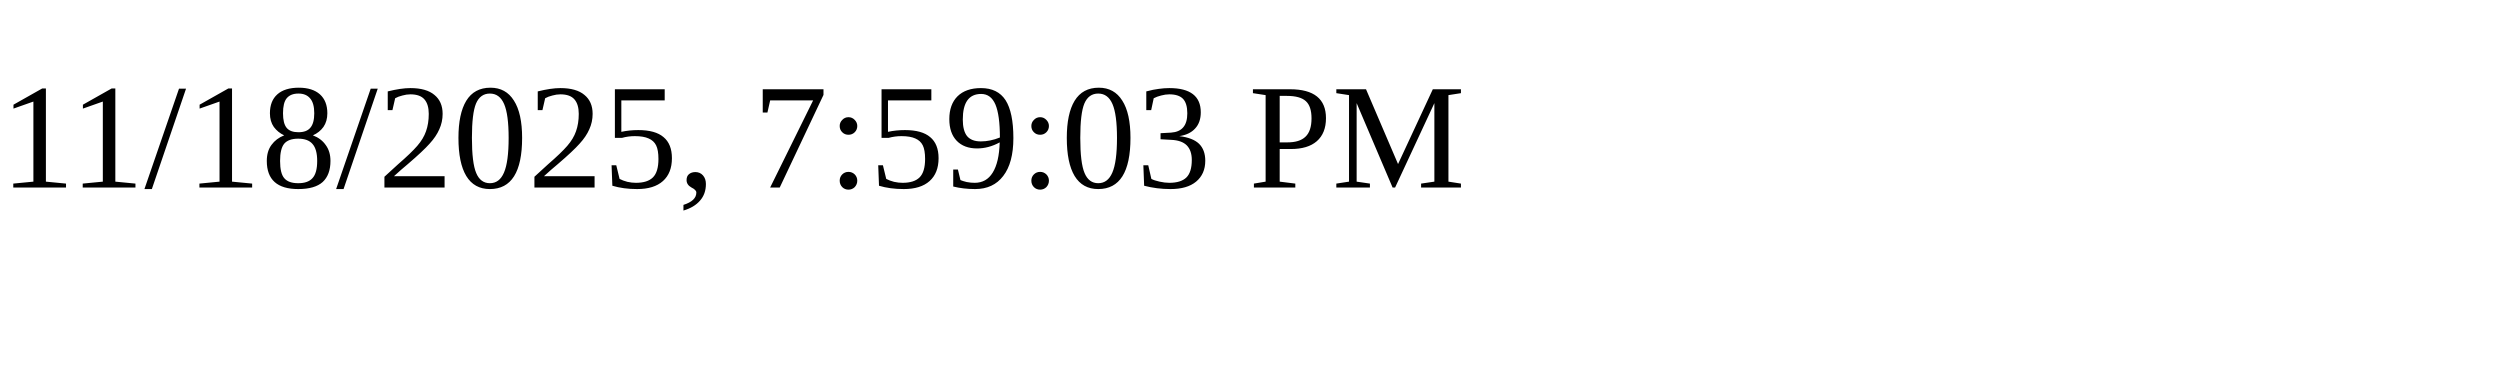
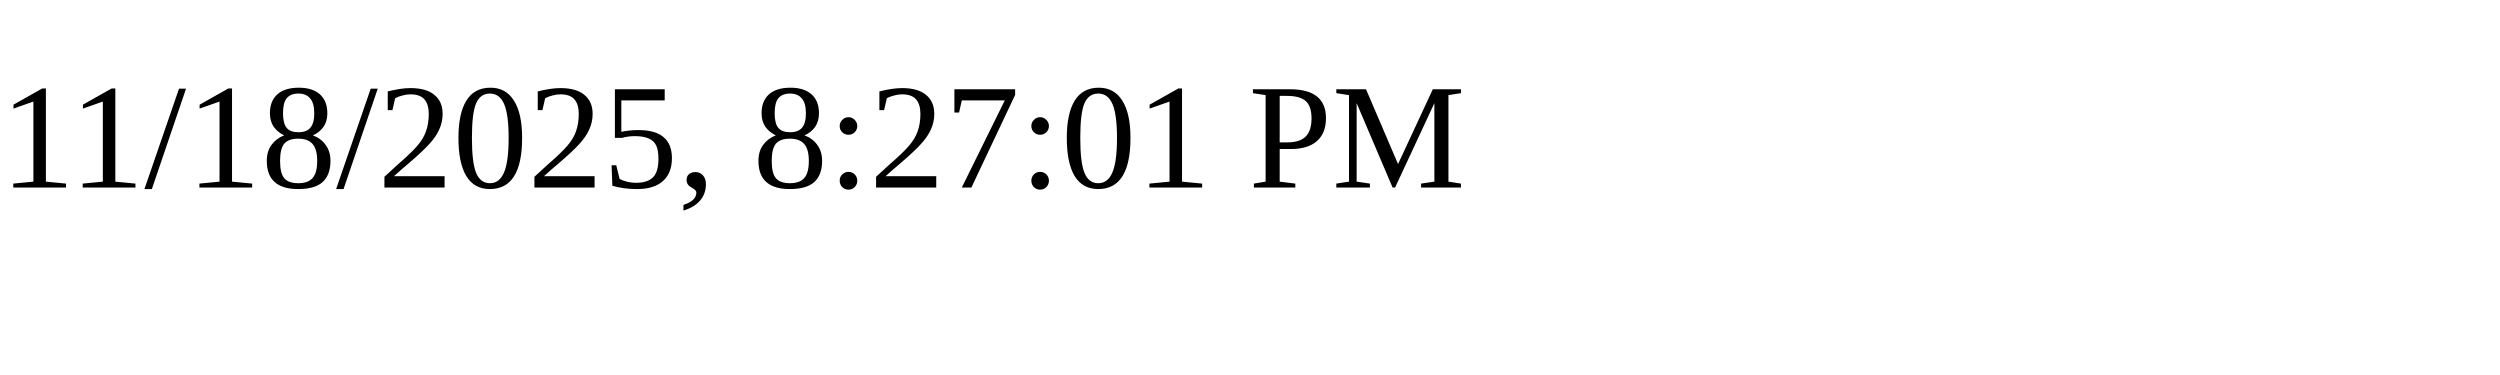
<svg xmlns="http://www.w3.org/2000/svg" height="30" width="200">
-   <text x="0" y="15">11/18/2025, 7:59:03 PM</text>
+   <text x="0" y="15">11/18/2025, 8:27:01 PM</text>
</svg>
